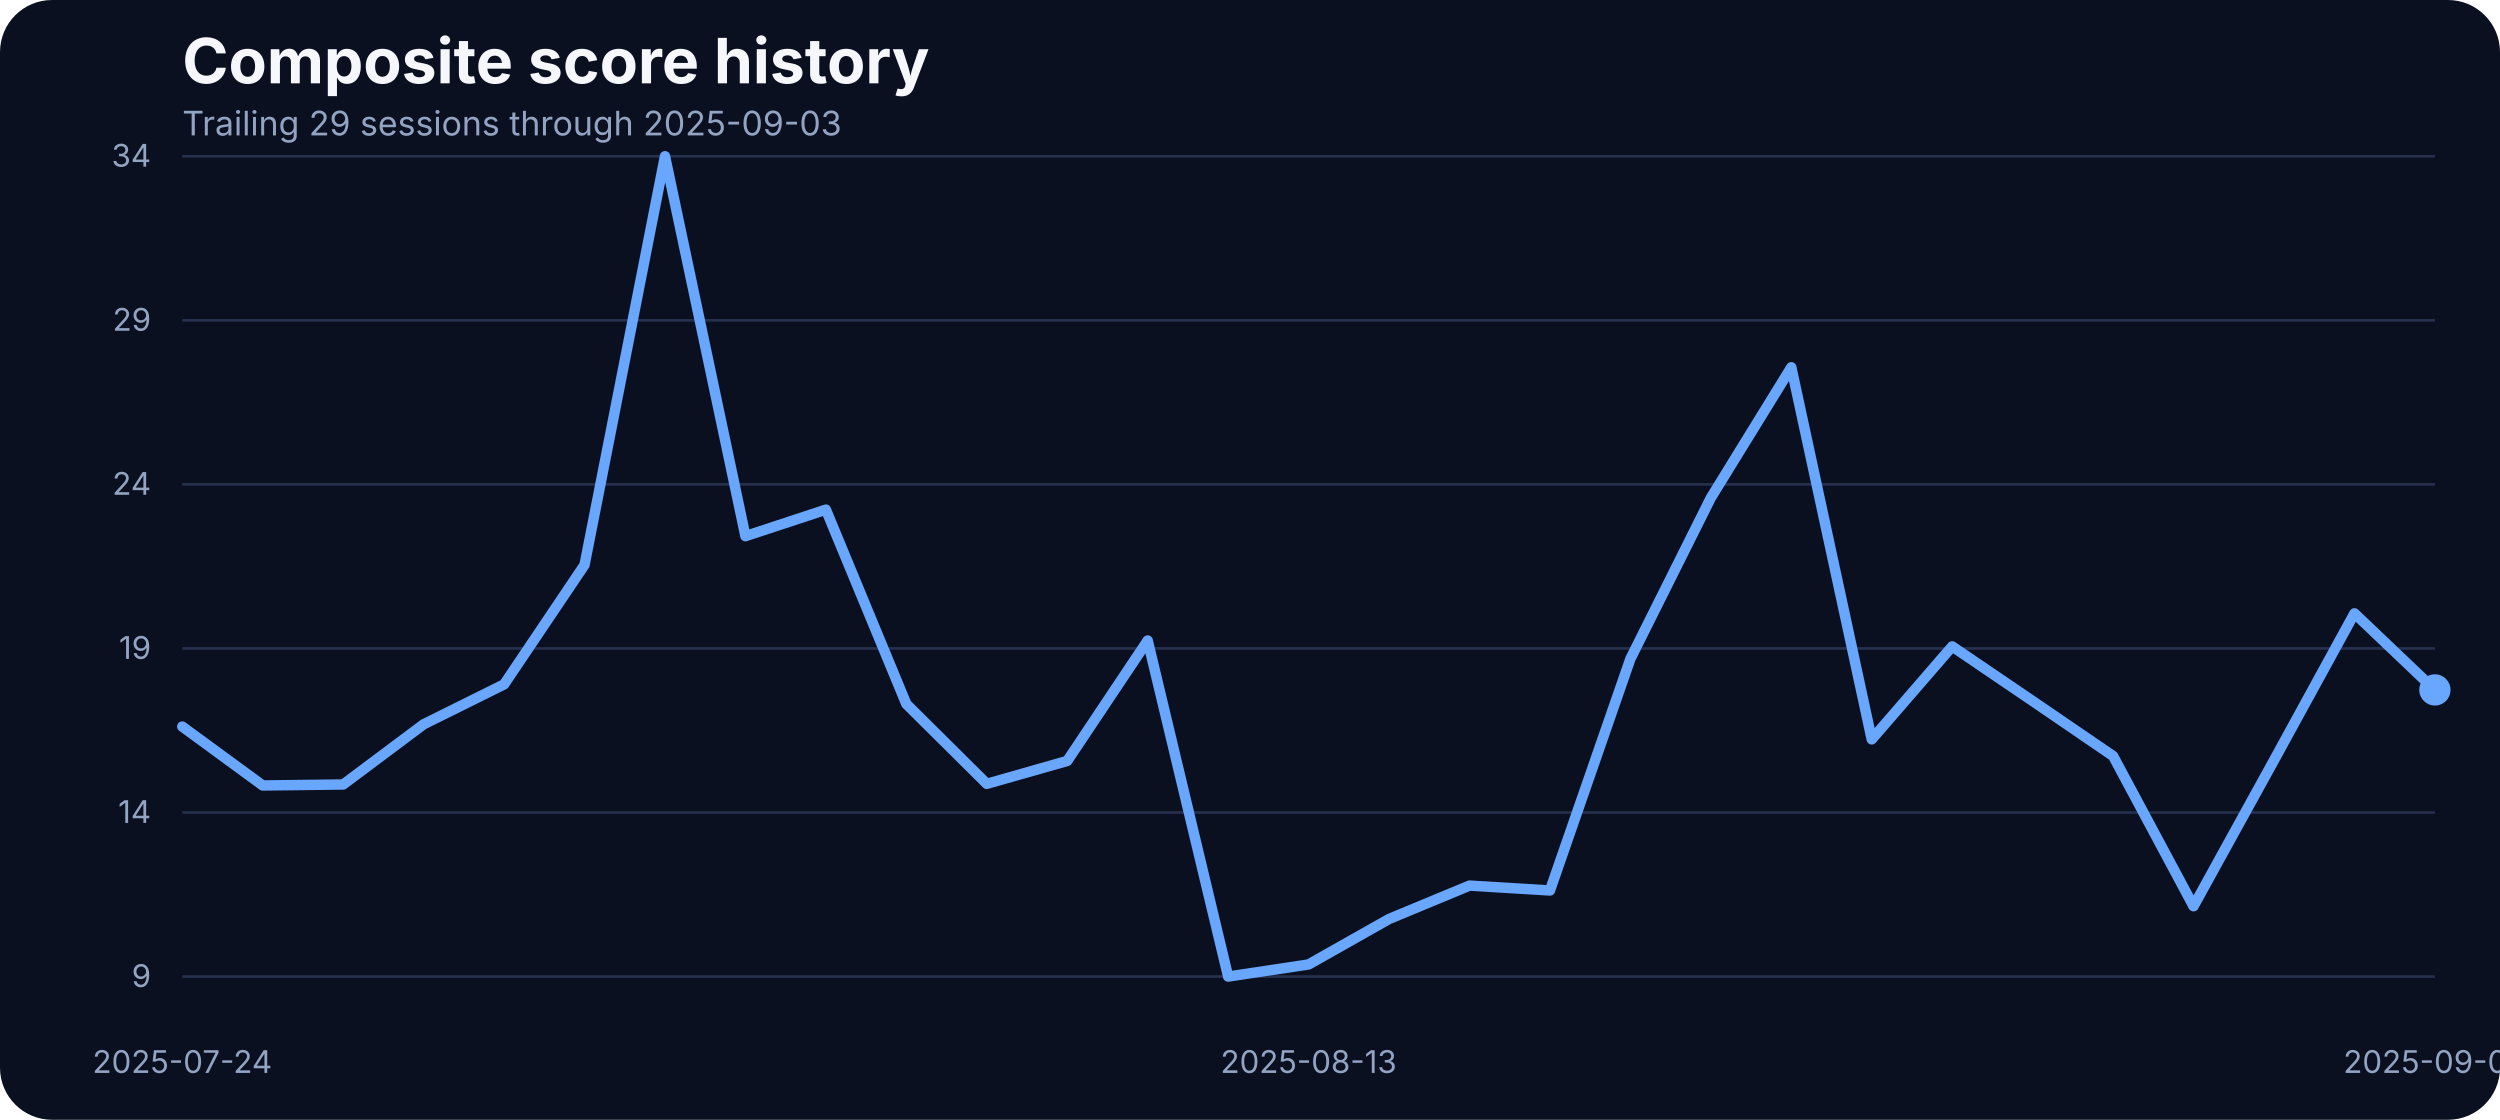
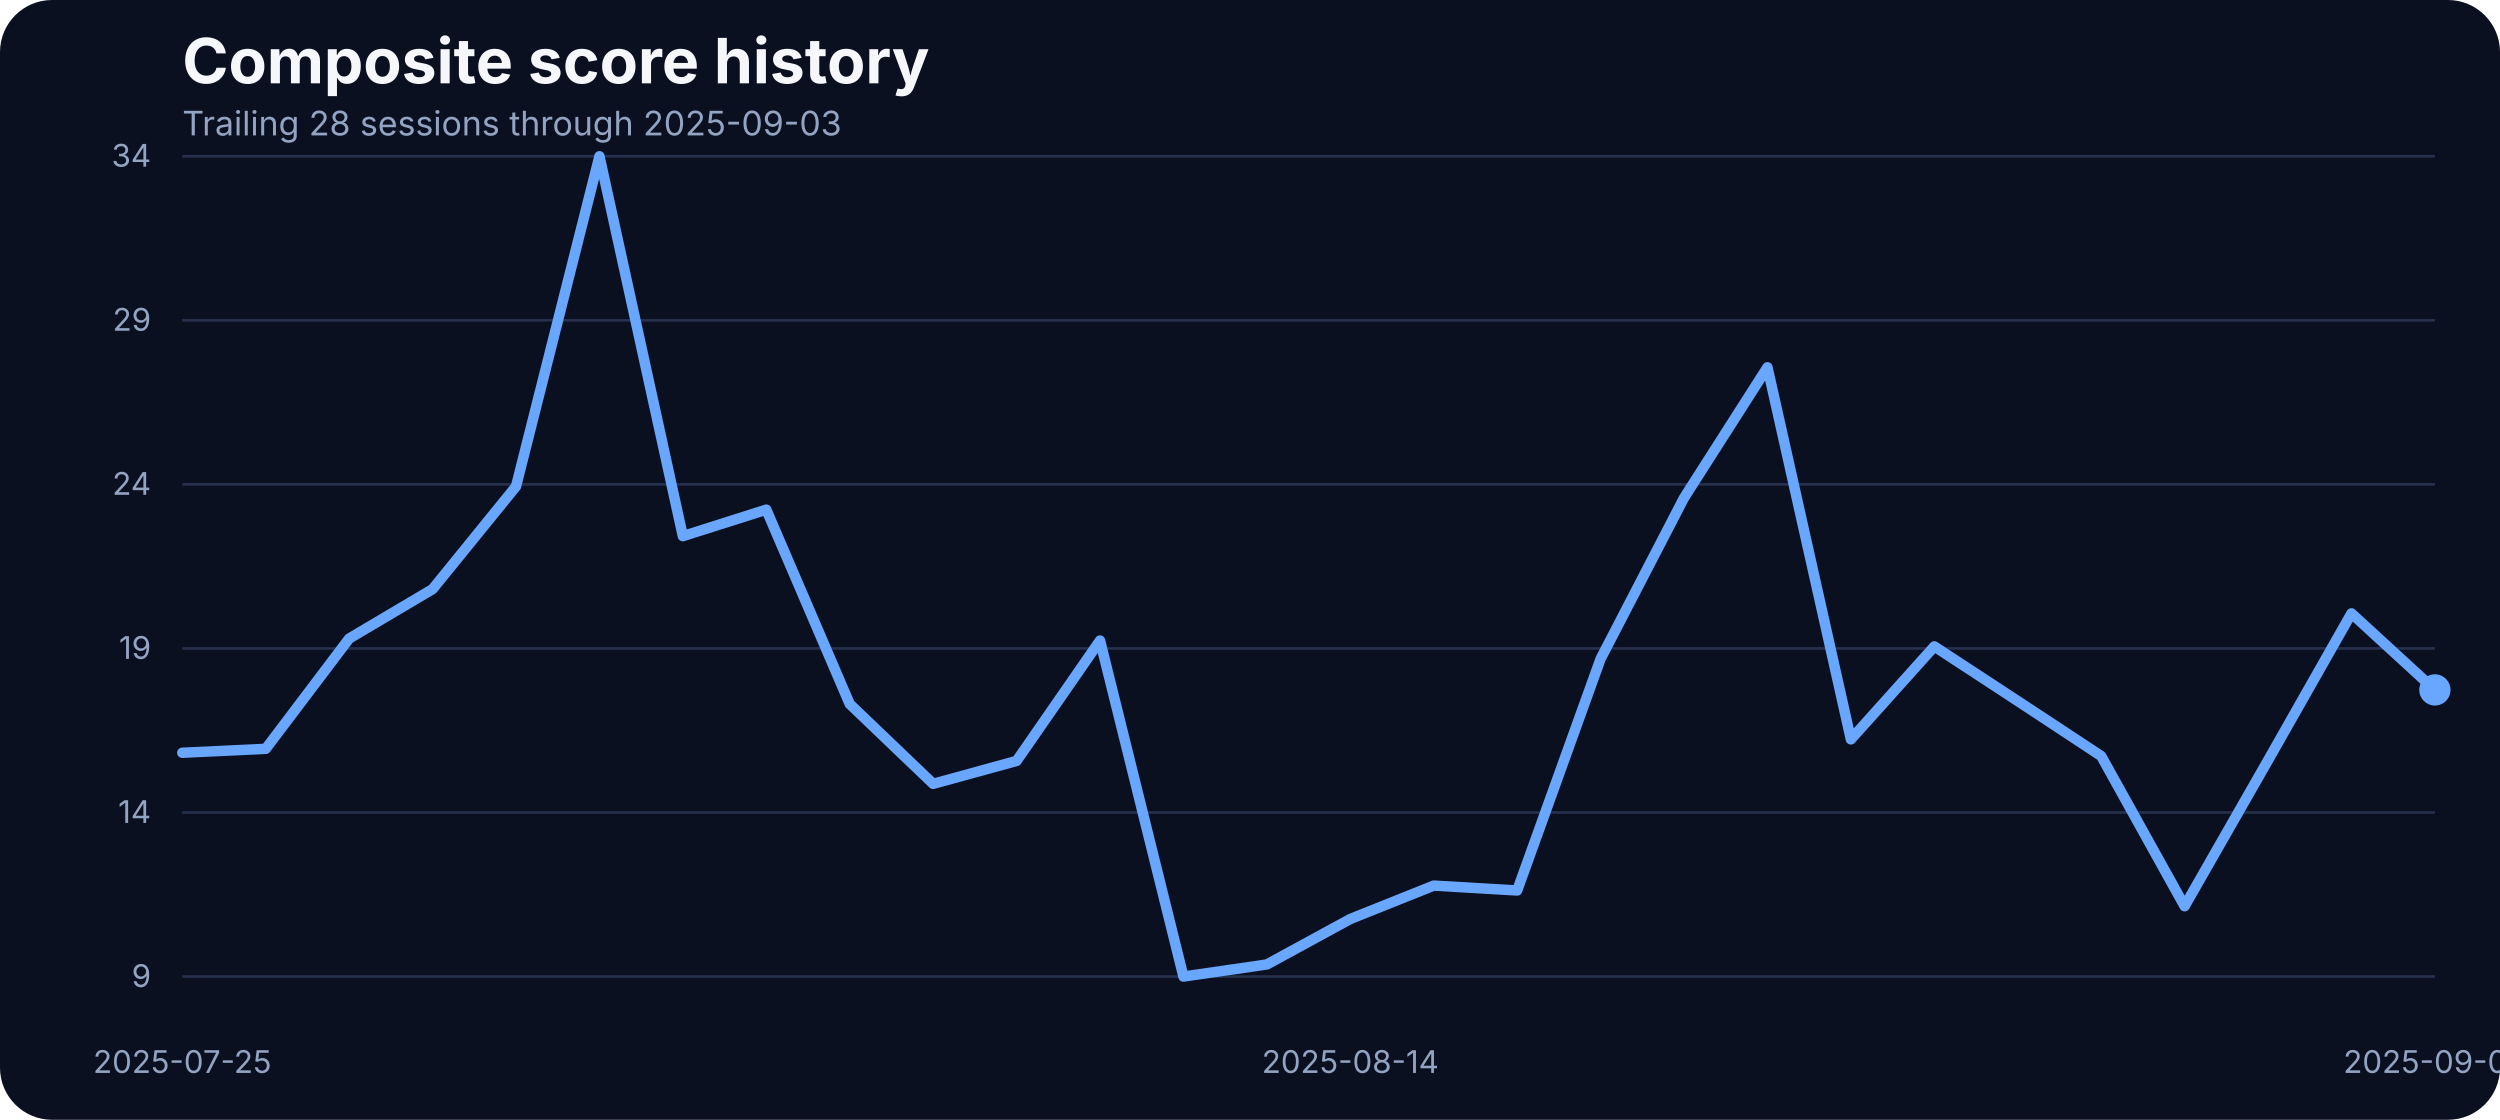
<svg xmlns="http://www.w3.org/2000/svg" width="960" height="430" viewBox="0 0 960 430" role="img" aria-label="Composite score history">
  <rect width="100%" height="100%" fill="#0b1020" rx="20" />
  <text x="70" y="32" fill="#f5f7fb" font-family="Inter, Arial, sans-serif" font-size="24" font-weight="700">Composite score history</text>
-   <text x="70" y="52" fill="#93a4c3" font-family="Inter, Arial, sans-serif" font-size="13">Trailing 29 sessions through 2025-09-03</text>
+   <text x="70" y="52" fill="#93a4c3" font-family="Inter, Arial, sans-serif" font-size="13">Trailing 28 sessions through 2025-09-03</text>
  <line x1="70" x2="935" y1="375.00" y2="375.00" stroke="#27314e" stroke-width="1" />
  <text x="58" y="379.00" text-anchor="end" fill="#93a4c3" font-family="Inter, Arial, sans-serif" font-size="12">9</text>
  <line x1="70" x2="935" y1="312.00" y2="312.00" stroke="#27314e" stroke-width="1" />
  <text x="58" y="316.00" text-anchor="end" fill="#93a4c3" font-family="Inter, Arial, sans-serif" font-size="12">14</text>
  <line x1="70" x2="935" y1="249.00" y2="249.00" stroke="#27314e" stroke-width="1" />
  <text x="58" y="253.00" text-anchor="end" fill="#93a4c3" font-family="Inter, Arial, sans-serif" font-size="12">19</text>
  <line x1="70" x2="935" y1="186.00" y2="186.00" stroke="#27314e" stroke-width="1" />
  <text x="58" y="190.00" text-anchor="end" fill="#93a4c3" font-family="Inter, Arial, sans-serif" font-size="12">24</text>
  <line x1="70" x2="935" y1="123.00" y2="123.00" stroke="#27314e" stroke-width="1" />
  <text x="58" y="127.00" text-anchor="end" fill="#93a4c3" font-family="Inter, Arial, sans-serif" font-size="12">29</text>
  <line x1="70" x2="935" y1="60.00" y2="60.00" stroke="#27314e" stroke-width="1" />
  <text x="58" y="64.00" text-anchor="end" fill="#93a4c3" font-family="Inter, Arial, sans-serif" font-size="12">34</text>
-   <text x="70.00" y="412" text-anchor="middle" fill="#93a4c3" font-family="Inter, Arial, sans-serif" font-size="12">2025-07-24</text>
-   <text x="502.50" y="412" text-anchor="middle" fill="#93a4c3" font-family="Inter, Arial, sans-serif" font-size="12">2025-08-13</text>
+   <text x="70.00" y="412" text-anchor="middle" fill="#93a4c3" font-family="Inter, Arial, sans-serif" font-size="12">2025-07-25</text>
+   <text x="518.52" y="412" text-anchor="middle" fill="#93a4c3" font-family="Inter, Arial, sans-serif" font-size="12">2025-08-14</text>
  <text x="935.00" y="412" text-anchor="middle" fill="#93a4c3" font-family="Inter, Arial, sans-serif" font-size="12">2025-09-03</text>
-   <path d="M 70.00 279.00 L 100.89 301.62 L 131.79 301.24 L 162.68 278.13 L 193.57 262.80 L 224.46 216.93 L 255.36 60.00 L 286.25 205.88 L 317.14 195.70 L 348.04 270.34 L 378.93 300.99 L 409.82 292.20 L 440.71 245.96 L 471.61 375.00 L 502.50 370.35 L 533.39 352.89 L 564.29 340.07 L 595.18 341.95 L 626.07 253.00 L 656.96 191.18 L 687.86 141.04 L 718.75 283.91 L 749.64 248.22 L 780.54 269.20 L 811.43 290.31 L 842.32 347.99 L 873.21 291.95 L 904.11 235.53 L 935.00 264.93" fill="none" stroke="#69a7ff" stroke-width="4" stroke-linecap="round" stroke-linejoin="round" />
+   <path d="M 70.00 289.06 L 102.04 287.55 L 134.07 245.21 L 166.11 226.23 L 198.15 186.78 L 230.19 60.00 L 262.22 205.88 L 294.26 195.70 L 326.30 270.34 L 358.33 300.99 L 390.37 292.20 L 422.41 245.96 L 454.44 375.00 L 486.48 370.35 L 518.52 352.89 L 550.56 340.07 L 582.59 341.95 L 614.63 253.00 L 646.67 191.18 L 678.70 141.04 L 710.74 283.91 L 742.78 248.22 L 774.81 269.20 L 806.85 290.31 L 838.89 347.99 L 870.93 291.95 L 902.96 235.53 L 935.00 264.93" fill="none" stroke="#69a7ff" stroke-width="4" stroke-linecap="round" stroke-linejoin="round" />
  <circle cx="935.00" cy="264.93" r="6" fill="#69a7ff" />
</svg>
